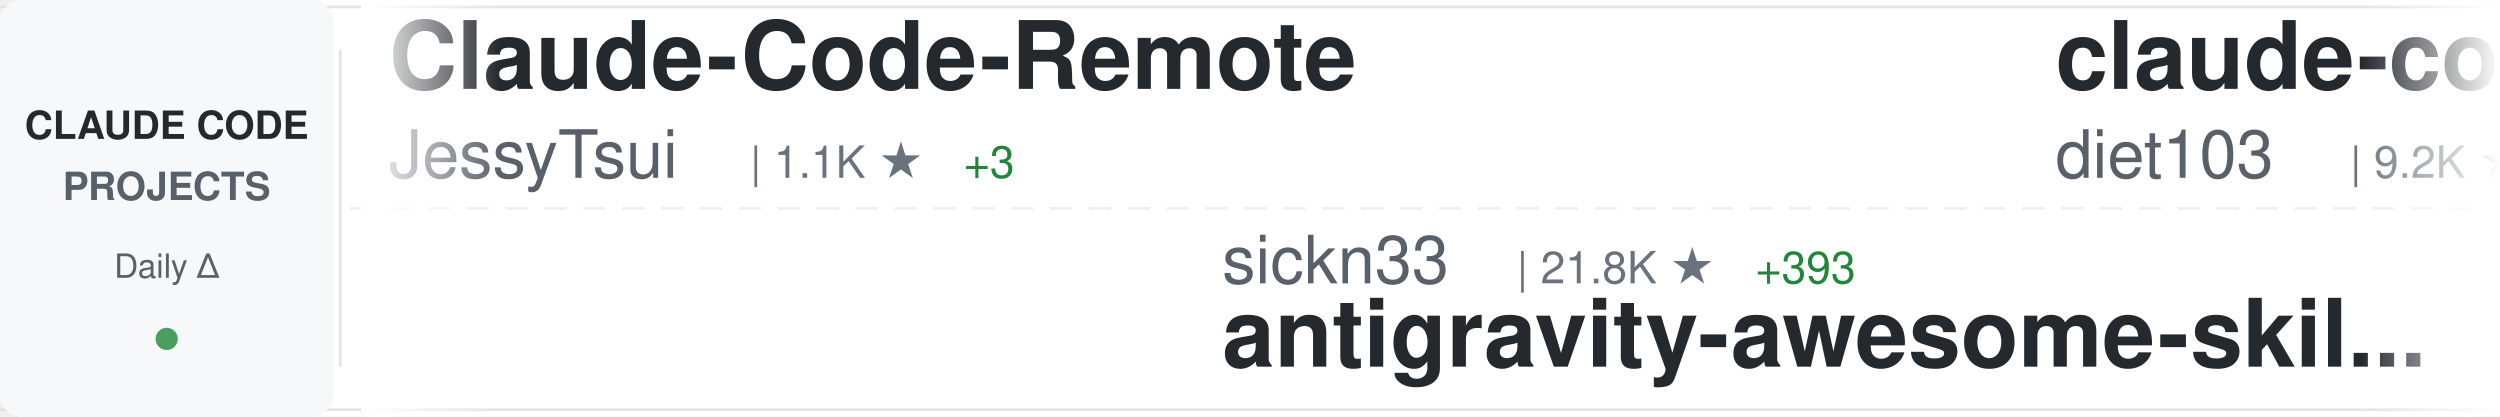
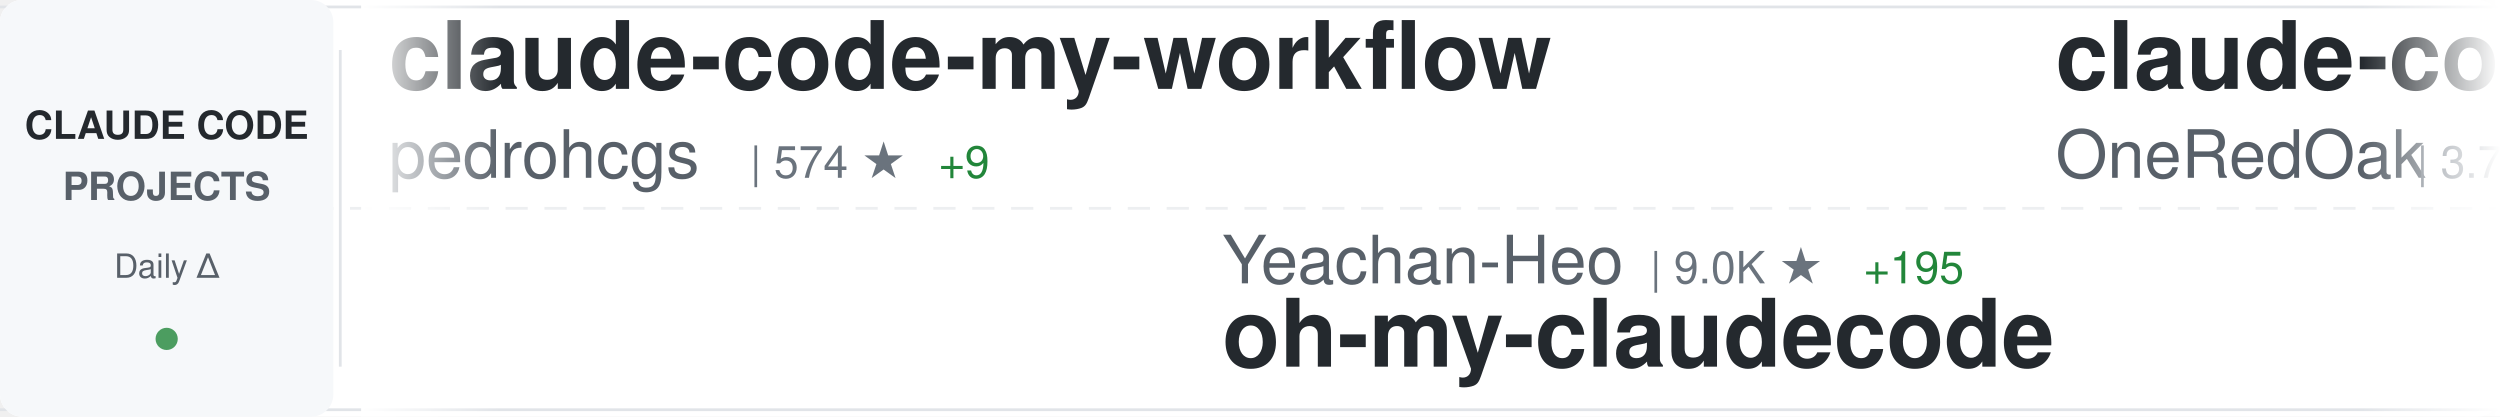
<svg xmlns="http://www.w3.org/2000/svg" width="900" height="150">
  <defs>
    <linearGradient id="awesomeLeftFade" x1="0%" y1="0%" x2="100%" y2="0%">
      <stop offset="0%" style="stop-color:#ffffff;stop-opacity:1" />
      <stop offset="100%" style="stop-color:#ffffff;stop-opacity:0" />
    </linearGradient>
    <linearGradient id="awesomeRightFade" x1="0%" y1="0%" x2="100%" y2="0%">
      <stop offset="0%" style="stop-color:#ffffff;stop-opacity:0" />
      <stop offset="100%" style="stop-color:#ffffff;stop-opacity:1" />
    </linearGradient>
  </defs>
  <rect width="900" height="150" fill="#ffffff" rx="8" />
  <rect x="0" y="2" width="900" height="1" fill="#e1e4e8" />
  <rect x="0" y="147" width="900" height="1" fill="#e1e4e8" />
  <line x1="0" y1="75" x2="900" y2="75" stroke="#e1e4e8" stroke-width="1" stroke-dasharray="8 6" opacity="0.6" />
  <rect x="0" y="0" width="120" height="150" fill="#f6f8fa" rx="8" />
  <text x="60" y="50" font-family="-apple-system, BlinkMacSystemFont, 'Segoe UI', Helvetica, Arial, sans-serif" font-size="14" font-weight="600" fill="#24292e" text-anchor="middle">CLAUDE CODE</text>
  <text x="60" y="72" font-family="-apple-system, BlinkMacSystemFont, 'Segoe UI', Helvetica, Arial, sans-serif" font-size="14" font-weight="600" fill="#586069" text-anchor="middle">PROJECTS</text>
  <text x="60" y="100" font-family="-apple-system, BlinkMacSystemFont, 'Segoe UI', Helvetica, Arial, sans-serif" font-size="12" font-weight="500" fill="#586069" text-anchor="middle">Daily Δ</text>
  <circle cx="60" cy="122" r="4" fill="#22863a" opacity="0.8" />
  <rect x="122" y="18" width="1" height="114" fill="#e1e4e8" />
  <clipPath id="awesomeTickerClip">
    <rect x="130" y="0" width="770" height="150" />
  </clipPath>
  <g clip-path="url(#awesomeTickerClip)">
    <g id="awesomeTickerItems">
      <animateTransform attributeName="transform" attributeType="XML" type="translate" from="0 0" to="-3000 0" dur="54s" repeatCount="indefinite" />
      <g transform="translate(0, 0)">
-         <text x="140" y="32" font-family="-apple-system, BlinkMacSystemFont, 'Segoe UI', Helvetica, Arial, sans-serif" font-size="34" font-weight="600" fill="#24292e">Claude-Code-Remote</text>
-         <text x="140" y="64" font-family="-apple-system, BlinkMacSystemFont, 'Segoe UI', Helvetica, Arial, sans-serif" font-size="24" font-weight="400" fill="#586069">JessyTsui</text>
-         <text x="270" y="64" font-family="-apple-system, BlinkMacSystemFont, 'Segoe UI', Helvetica, Arial, sans-serif" font-size="16" font-weight="500" fill="#6a737d">| 1.1K ★</text>
+         <text x="140" y="32" font-family="-apple-system, BlinkMacSystemFont, 'Segoe UI', Helvetica, Arial, sans-serif" font-size="34" font-weight="600" fill="#24292e">claude-code-my-workflow</text>
+         <text x="140" y="64" font-family="-apple-system, BlinkMacSystemFont, 'Segoe UI', Helvetica, Arial, sans-serif" font-size="24" font-weight="400" fill="#586069">pedrohcgs</text>
+         <text x="270" y="64" font-family="-apple-system, BlinkMacSystemFont, 'Segoe UI', Helvetica, Arial, sans-serif" font-size="16" font-weight="500" fill="#6a737d">| 574 ★</text>
+         <text x="338" y="64" font-family="-apple-system, BlinkMacSystemFont, 'Segoe UI', Helvetica, Arial, sans-serif" font-size="16" font-weight="500" fill="#22863a"> +9</text>
+       </g>
+       <g transform="translate(300, 0)">
+         <text x="140" y="102" font-family="-apple-system, BlinkMacSystemFont, 'Segoe UI', Helvetica, Arial, sans-serif" font-size="24" font-weight="400" fill="#586069">Yeachan-Heo</text>
+         <text x="294" y="102" font-family="-apple-system, BlinkMacSystemFont, 'Segoe UI', Helvetica, Arial, sans-serif" font-size="16" font-weight="500" fill="#6a737d">| 9.0K ★</text>
+         <text x="371" y="102" font-family="-apple-system, BlinkMacSystemFont, 'Segoe UI', Helvetica, Arial, sans-serif" font-size="16" font-weight="500" fill="#22863a"> +195</text>
+         <text x="140" y="132" font-family="-apple-system, BlinkMacSystemFont, 'Segoe UI', Helvetica, Arial, sans-serif" font-size="34" font-weight="600" fill="#24292e">oh-my-claudecode</text>
+       </g>
+       <g transform="translate(600, 0)">
+         <text x="140" y="32" font-family="-apple-system, BlinkMacSystemFont, 'Segoe UI', Helvetica, Arial, sans-serif" font-size="34" font-weight="600" fill="#24292e">claude-code-workflows</text>
+         <text x="140" y="64" font-family="-apple-system, BlinkMacSystemFont, 'Segoe UI', Helvetica, Arial, sans-serif" font-size="24" font-weight="400" fill="#586069">OneRedOak</text>
+         <text x="270" y="64" font-family="-apple-system, BlinkMacSystemFont, 'Segoe UI', Helvetica, Arial, sans-serif" font-size="16" font-weight="500" fill="#6a737d">| 3.7K ★</text>
        <text x="347" y="64" font-family="-apple-system, BlinkMacSystemFont, 'Segoe UI', Helvetica, Arial, sans-serif" font-size="16" font-weight="500" fill="#22863a"> +3</text>
      </g>
-       <g transform="translate(300, 0)">
-         <text x="140" y="102" font-family="-apple-system, BlinkMacSystemFont, 'Segoe UI', Helvetica, Arial, sans-serif" font-size="24" font-weight="400" fill="#586069">sickn33</text>
-         <text x="246" y="102" font-family="-apple-system, BlinkMacSystemFont, 'Segoe UI', Helvetica, Arial, sans-serif" font-size="16" font-weight="500" fill="#6a737d">| 21.8K ★</text>
-         <text x="332" y="102" font-family="-apple-system, BlinkMacSystemFont, 'Segoe UI', Helvetica, Arial, sans-serif" font-size="16" font-weight="500" fill="#22863a"> +393</text>
-         <text x="140" y="132" font-family="-apple-system, BlinkMacSystemFont, 'Segoe UI', Helvetica, Arial, sans-serif" font-size="34" font-weight="600" fill="#24292e">antigravity-awesome-skil...</text>
-       </g>
-       <g transform="translate(600, 0)">
-         <text x="140" y="32" font-family="-apple-system, BlinkMacSystemFont, 'Segoe UI', Helvetica, Arial, sans-serif" font-size="34" font-weight="600" fill="#24292e">claude-code-infrastructu...</text>
-         <text x="140" y="64" font-family="-apple-system, BlinkMacSystemFont, 'Segoe UI', Helvetica, Arial, sans-serif" font-size="24" font-weight="400" fill="#586069">diet103</text>
-         <text x="246" y="64" font-family="-apple-system, BlinkMacSystemFont, 'Segoe UI', Helvetica, Arial, sans-serif" font-size="16" font-weight="500" fill="#6a737d">| 9.2K ★</text>
-         <text x="323" y="64" font-family="-apple-system, BlinkMacSystemFont, 'Segoe UI', Helvetica, Arial, sans-serif" font-size="16" font-weight="500" fill="#22863a"> +11</text>
-       </g>
      <g transform="translate(900, 0)">
-         <text x="140" y="102" font-family="-apple-system, BlinkMacSystemFont, 'Segoe UI', Helvetica, Arial, sans-serif" font-size="24" font-weight="400" fill="#586069">anthropics</text>
-         <text x="282" y="102" font-family="-apple-system, BlinkMacSystemFont, 'Segoe UI', Helvetica, Arial, sans-serif" font-size="16" font-weight="500" fill="#6a737d">| 6.1K ★</text>
-         <text x="359" y="102" font-family="-apple-system, BlinkMacSystemFont, 'Segoe UI', Helvetica, Arial, sans-serif" font-size="16" font-weight="500" fill="#22863a"> +22</text>
-         <text x="140" y="132" font-family="-apple-system, BlinkMacSystemFont, 'Segoe UI', Helvetica, Arial, sans-serif" font-size="34" font-weight="600" fill="#24292e">claude-code-action</text>
+         <text x="140" y="102" font-family="-apple-system, BlinkMacSystemFont, 'Segoe UI', Helvetica, Arial, sans-serif" font-size="24" font-weight="400" fill="#586069">slopus</text>
+         <text x="234" y="102" font-family="-apple-system, BlinkMacSystemFont, 'Segoe UI', Helvetica, Arial, sans-serif" font-size="16" font-weight="500" fill="#6a737d">| 14.6K ★</text>
+         <text x="320" y="102" font-family="-apple-system, BlinkMacSystemFont, 'Segoe UI', Helvetica, Arial, sans-serif" font-size="16" font-weight="500" fill="#22863a"> +90</text>
+         <text x="140" y="132" font-family="-apple-system, BlinkMacSystemFont, 'Segoe UI', Helvetica, Arial, sans-serif" font-size="34" font-weight="600" fill="#24292e">happy</text>
      </g>
      <g transform="translate(1200, 0)">
-         <text x="140" y="32" font-family="-apple-system, BlinkMacSystemFont, 'Segoe UI', Helvetica, Arial, sans-serif" font-size="34" font-weight="600" fill="#24292e">claude-code-security-rev...</text>
-         <text x="140" y="64" font-family="-apple-system, BlinkMacSystemFont, 'Segoe UI', Helvetica, Arial, sans-serif" font-size="24" font-weight="400" fill="#586069">anthropics</text>
-         <text x="282" y="64" font-family="-apple-system, BlinkMacSystemFont, 'Segoe UI', Helvetica, Arial, sans-serif" font-size="16" font-weight="500" fill="#6a737d">| 3.6K ★</text>
-         <text x="359" y="64" font-family="-apple-system, BlinkMacSystemFont, 'Segoe UI', Helvetica, Arial, sans-serif" font-size="16" font-weight="500" fill="#22863a"> +25</text>
+         <text x="140" y="32" font-family="-apple-system, BlinkMacSystemFont, 'Segoe UI', Helvetica, Arial, sans-serif" font-size="34" font-weight="600" fill="#24292e">claude-code-telegram</text>
+         <text x="140" y="64" font-family="-apple-system, BlinkMacSystemFont, 'Segoe UI', Helvetica, Arial, sans-serif" font-size="24" font-weight="400" fill="#586069">RichardAtCT</text>
+         <text x="294" y="64" font-family="-apple-system, BlinkMacSystemFont, 'Segoe UI', Helvetica, Arial, sans-serif" font-size="16" font-weight="500" fill="#6a737d">| 2.0K ★</text>
+         <text x="371" y="64" font-family="-apple-system, BlinkMacSystemFont, 'Segoe UI', Helvetica, Arial, sans-serif" font-size="16" font-weight="500" fill="#22863a"> +28</text>
      </g>
      <g transform="translate(1500, 0)">
-         <text x="140" y="102" font-family="-apple-system, BlinkMacSystemFont, 'Segoe UI', Helvetica, Arial, sans-serif" font-size="24" font-weight="400" fill="#586069">numman-ali</text>
-         <text x="282" y="102" font-family="-apple-system, BlinkMacSystemFont, 'Segoe UI', Helvetica, Arial, sans-serif" font-size="16" font-weight="500" fill="#6a737d">| 8.8K ★</text>
-         <text x="359" y="102" font-family="-apple-system, BlinkMacSystemFont, 'Segoe UI', Helvetica, Arial, sans-serif" font-size="16" font-weight="500" fill="#22863a"> +20</text>
-         <text x="140" y="132" font-family="-apple-system, BlinkMacSystemFont, 'Segoe UI', Helvetica, Arial, sans-serif" font-size="34" font-weight="600" fill="#24292e">openskills</text>
+         <text x="140" y="102" font-family="-apple-system, BlinkMacSystemFont, 'Segoe UI', Helvetica, Arial, sans-serif" font-size="24" font-weight="400" fill="#586069">router-for-me</text>
+         <text x="318" y="102" font-family="-apple-system, BlinkMacSystemFont, 'Segoe UI', Helvetica, Arial, sans-serif" font-size="16" font-weight="500" fill="#6a737d">| 14.6K ★</text>
+         <text x="404" y="102" font-family="-apple-system, BlinkMacSystemFont, 'Segoe UI', Helvetica, Arial, sans-serif" font-size="16" font-weight="500" fill="#22863a"> +355</text>
+         <text x="140" y="132" font-family="-apple-system, BlinkMacSystemFont, 'Segoe UI', Helvetica, Arial, sans-serif" font-size="34" font-weight="600" fill="#24292e">CLIProxyAPI</text>
      </g>
      <g transform="translate(1800, 0)">
-         <text x="140" y="32" font-family="-apple-system, BlinkMacSystemFont, 'Segoe UI', Helvetica, Arial, sans-serif" font-size="34" font-weight="600" fill="#24292e">Claudable</text>
-         <text x="140" y="64" font-family="-apple-system, BlinkMacSystemFont, 'Segoe UI', Helvetica, Arial, sans-serif" font-size="24" font-weight="400" fill="#586069">opactorai</text>
-         <text x="270" y="64" font-family="-apple-system, BlinkMacSystemFont, 'Segoe UI', Helvetica, Arial, sans-serif" font-size="16" font-weight="500" fill="#6a737d">| 3.8K ★</text>
-         <text x="347" y="64" font-family="-apple-system, BlinkMacSystemFont, 'Segoe UI', Helvetica, Arial, sans-serif" font-size="16" font-weight="500" fill="#22863a"> +7</text>
+         <text x="140" y="32" font-family="-apple-system, BlinkMacSystemFont, 'Segoe UI', Helvetica, Arial, sans-serif" font-size="34" font-weight="600" fill="#24292e">claude-code-showcase</text>
+         <text x="140" y="64" font-family="-apple-system, BlinkMacSystemFont, 'Segoe UI', Helvetica, Arial, sans-serif" font-size="24" font-weight="400" fill="#586069">ChrisWiles</text>
+         <text x="282" y="64" font-family="-apple-system, BlinkMacSystemFont, 'Segoe UI', Helvetica, Arial, sans-serif" font-size="16" font-weight="500" fill="#6a737d">| 5.5K ★</text>
+         <text x="359" y="64" font-family="-apple-system, BlinkMacSystemFont, 'Segoe UI', Helvetica, Arial, sans-serif" font-size="16" font-weight="500" fill="#22863a"> +7</text>
      </g>
      <g transform="translate(2100, 0)">
-         <text x="140" y="102" font-family="-apple-system, BlinkMacSystemFont, 'Segoe UI', Helvetica, Arial, sans-serif" font-size="24" font-weight="400" fill="#586069">pedrohcgs</text>
-         <text x="270" y="102" font-family="-apple-system, BlinkMacSystemFont, 'Segoe UI', Helvetica, Arial, sans-serif" font-size="16" font-weight="500" fill="#6a737d">| 570 ★</text>
-         <text x="338" y="102" font-family="-apple-system, BlinkMacSystemFont, 'Segoe UI', Helvetica, Arial, sans-serif" font-size="16" font-weight="500" fill="#22863a"> +7</text>
-         <text x="140" y="132" font-family="-apple-system, BlinkMacSystemFont, 'Segoe UI', Helvetica, Arial, sans-serif" font-size="34" font-weight="600" fill="#24292e">claude-code-my-workflow</text>
+         <text x="140" y="102" font-family="-apple-system, BlinkMacSystemFont, 'Segoe UI', Helvetica, Arial, sans-serif" font-size="24" font-weight="400" fill="#586069">ccplugins</text>
+         <text x="270" y="102" font-family="-apple-system, BlinkMacSystemFont, 'Segoe UI', Helvetica, Arial, sans-serif" font-size="16" font-weight="500" fill="#6a737d">| 613 ★</text>
+         <text x="338" y="102" font-family="-apple-system, BlinkMacSystemFont, 'Segoe UI', Helvetica, Arial, sans-serif" font-size="16" font-weight="500" fill="#22863a"> +1</text>
+         <text x="140" y="132" font-family="-apple-system, BlinkMacSystemFont, 'Segoe UI', Helvetica, Arial, sans-serif" font-size="34" font-weight="600" fill="#24292e">awesome-claude-code-plug...</text>
      </g>
      <g transform="translate(2400, 0)">
-         <text x="140" y="32" font-family="-apple-system, BlinkMacSystemFont, 'Segoe UI', Helvetica, Arial, sans-serif" font-size="34" font-weight="600" fill="#24292e">claude-code-mcp</text>
-         <text x="140" y="64" font-family="-apple-system, BlinkMacSystemFont, 'Segoe UI', Helvetica, Arial, sans-serif" font-size="24" font-weight="400" fill="#586069">steipete</text>
-         <text x="258" y="64" font-family="-apple-system, BlinkMacSystemFont, 'Segoe UI', Helvetica, Arial, sans-serif" font-size="16" font-weight="500" fill="#6a737d">| 1.2K ★</text>
-         <text x="335" y="64" font-family="-apple-system, BlinkMacSystemFont, 'Segoe UI', Helvetica, Arial, sans-serif" font-size="16" font-weight="500" fill="#22863a"> +4</text>
+         <text x="140" y="32" font-family="-apple-system, BlinkMacSystemFont, 'Segoe UI', Helvetica, Arial, sans-serif" font-size="34" font-weight="600" fill="#24292e">claude-code-pm-course</text>
+         <text x="140" y="64" font-family="-apple-system, BlinkMacSystemFont, 'Segoe UI', Helvetica, Arial, sans-serif" font-size="24" font-weight="400" fill="#586069">carlvellotti</text>
+         <text x="306" y="64" font-family="-apple-system, BlinkMacSystemFont, 'Segoe UI', Helvetica, Arial, sans-serif" font-size="16" font-weight="500" fill="#6a737d">| 1.6K ★</text>
+         <text x="383" y="64" font-family="-apple-system, BlinkMacSystemFont, 'Segoe UI', Helvetica, Arial, sans-serif" font-size="16" font-weight="500" fill="#22863a"> +8</text>
      </g>
      <g transform="translate(2700, 0)">
-         <text x="140" y="102" font-family="-apple-system, BlinkMacSystemFont, 'Segoe UI', Helvetica, Arial, sans-serif" font-size="24" font-weight="400" fill="#586069">shanraisshan</text>
-         <text x="306" y="102" font-family="-apple-system, BlinkMacSystemFont, 'Segoe UI', Helvetica, Arial, sans-serif" font-size="16" font-weight="500" fill="#6a737d">| 12.7K ★</text>
-         <text x="392" y="102" font-family="-apple-system, BlinkMacSystemFont, 'Segoe UI', Helvetica, Arial, sans-serif" font-size="16" font-weight="500" fill="#22863a"> +348</text>
-         <text x="140" y="132" font-family="-apple-system, BlinkMacSystemFont, 'Segoe UI', Helvetica, Arial, sans-serif" font-size="34" font-weight="600" fill="#24292e">claude-code-best-practic...</text>
+         <text x="140" y="102" font-family="-apple-system, BlinkMacSystemFont, 'Segoe UI', Helvetica, Arial, sans-serif" font-size="24" font-weight="400" fill="#586069">revfactory</text>
+         <text x="282" y="102" font-family="-apple-system, BlinkMacSystemFont, 'Segoe UI', Helvetica, Arial, sans-serif" font-size="16" font-weight="500" fill="#6a737d">| 759 ★</text>
+         <text x="140" y="132" font-family="-apple-system, BlinkMacSystemFont, 'Segoe UI', Helvetica, Arial, sans-serif" font-size="34" font-weight="600" fill="#24292e">claude-code-mastering</text>
      </g>
      <g transform="translate(3000, 0)">
-         <text x="140" y="32" font-family="-apple-system, BlinkMacSystemFont, 'Segoe UI', Helvetica, Arial, sans-serif" font-size="34" font-weight="600" fill="#24292e">Claude-Code-Remote</text>
-         <text x="140" y="64" font-family="-apple-system, BlinkMacSystemFont, 'Segoe UI', Helvetica, Arial, sans-serif" font-size="24" font-weight="400" fill="#586069">JessyTsui</text>
-         <text x="270" y="64" font-family="-apple-system, BlinkMacSystemFont, 'Segoe UI', Helvetica, Arial, sans-serif" font-size="16" font-weight="500" fill="#6a737d">| 1.1K ★</text>
+         <text x="140" y="32" font-family="-apple-system, BlinkMacSystemFont, 'Segoe UI', Helvetica, Arial, sans-serif" font-size="34" font-weight="600" fill="#24292e">claude-code-my-workflow</text>
+         <text x="140" y="64" font-family="-apple-system, BlinkMacSystemFont, 'Segoe UI', Helvetica, Arial, sans-serif" font-size="24" font-weight="400" fill="#586069">pedrohcgs</text>
+         <text x="270" y="64" font-family="-apple-system, BlinkMacSystemFont, 'Segoe UI', Helvetica, Arial, sans-serif" font-size="16" font-weight="500" fill="#6a737d">| 574 ★</text>
+         <text x="338" y="64" font-family="-apple-system, BlinkMacSystemFont, 'Segoe UI', Helvetica, Arial, sans-serif" font-size="16" font-weight="500" fill="#22863a"> +9</text>
+       </g>
+       <g transform="translate(3300, 0)">
+         <text x="140" y="102" font-family="-apple-system, BlinkMacSystemFont, 'Segoe UI', Helvetica, Arial, sans-serif" font-size="24" font-weight="400" fill="#586069">Yeachan-Heo</text>
+         <text x="294" y="102" font-family="-apple-system, BlinkMacSystemFont, 'Segoe UI', Helvetica, Arial, sans-serif" font-size="16" font-weight="500" fill="#6a737d">| 9.0K ★</text>
+         <text x="371" y="102" font-family="-apple-system, BlinkMacSystemFont, 'Segoe UI', Helvetica, Arial, sans-serif" font-size="16" font-weight="500" fill="#22863a"> +195</text>
+         <text x="140" y="132" font-family="-apple-system, BlinkMacSystemFont, 'Segoe UI', Helvetica, Arial, sans-serif" font-size="34" font-weight="600" fill="#24292e">oh-my-claudecode</text>
+       </g>
+       <g transform="translate(3600, 0)">
+         <text x="140" y="32" font-family="-apple-system, BlinkMacSystemFont, 'Segoe UI', Helvetica, Arial, sans-serif" font-size="34" font-weight="600" fill="#24292e">claude-code-workflows</text>
+         <text x="140" y="64" font-family="-apple-system, BlinkMacSystemFont, 'Segoe UI', Helvetica, Arial, sans-serif" font-size="24" font-weight="400" fill="#586069">OneRedOak</text>
+         <text x="270" y="64" font-family="-apple-system, BlinkMacSystemFont, 'Segoe UI', Helvetica, Arial, sans-serif" font-size="16" font-weight="500" fill="#6a737d">| 3.7K ★</text>
        <text x="347" y="64" font-family="-apple-system, BlinkMacSystemFont, 'Segoe UI', Helvetica, Arial, sans-serif" font-size="16" font-weight="500" fill="#22863a"> +3</text>
      </g>
-       <g transform="translate(3300, 0)">
-         <text x="140" y="102" font-family="-apple-system, BlinkMacSystemFont, 'Segoe UI', Helvetica, Arial, sans-serif" font-size="24" font-weight="400" fill="#586069">sickn33</text>
-         <text x="246" y="102" font-family="-apple-system, BlinkMacSystemFont, 'Segoe UI', Helvetica, Arial, sans-serif" font-size="16" font-weight="500" fill="#6a737d">| 21.8K ★</text>
-         <text x="332" y="102" font-family="-apple-system, BlinkMacSystemFont, 'Segoe UI', Helvetica, Arial, sans-serif" font-size="16" font-weight="500" fill="#22863a"> +393</text>
-         <text x="140" y="132" font-family="-apple-system, BlinkMacSystemFont, 'Segoe UI', Helvetica, Arial, sans-serif" font-size="34" font-weight="600" fill="#24292e">antigravity-awesome-skil...</text>
-       </g>
-       <g transform="translate(3600, 0)">
-         <text x="140" y="32" font-family="-apple-system, BlinkMacSystemFont, 'Segoe UI', Helvetica, Arial, sans-serif" font-size="34" font-weight="600" fill="#24292e">claude-code-infrastructu...</text>
-         <text x="140" y="64" font-family="-apple-system, BlinkMacSystemFont, 'Segoe UI', Helvetica, Arial, sans-serif" font-size="24" font-weight="400" fill="#586069">diet103</text>
-         <text x="246" y="64" font-family="-apple-system, BlinkMacSystemFont, 'Segoe UI', Helvetica, Arial, sans-serif" font-size="16" font-weight="500" fill="#6a737d">| 9.2K ★</text>
-         <text x="323" y="64" font-family="-apple-system, BlinkMacSystemFont, 'Segoe UI', Helvetica, Arial, sans-serif" font-size="16" font-weight="500" fill="#22863a"> +11</text>
-       </g>
      <g transform="translate(3900, 0)">
-         <text x="140" y="102" font-family="-apple-system, BlinkMacSystemFont, 'Segoe UI', Helvetica, Arial, sans-serif" font-size="24" font-weight="400" fill="#586069">anthropics</text>
-         <text x="282" y="102" font-family="-apple-system, BlinkMacSystemFont, 'Segoe UI', Helvetica, Arial, sans-serif" font-size="16" font-weight="500" fill="#6a737d">| 6.1K ★</text>
-         <text x="359" y="102" font-family="-apple-system, BlinkMacSystemFont, 'Segoe UI', Helvetica, Arial, sans-serif" font-size="16" font-weight="500" fill="#22863a"> +22</text>
-         <text x="140" y="132" font-family="-apple-system, BlinkMacSystemFont, 'Segoe UI', Helvetica, Arial, sans-serif" font-size="34" font-weight="600" fill="#24292e">claude-code-action</text>
+         <text x="140" y="102" font-family="-apple-system, BlinkMacSystemFont, 'Segoe UI', Helvetica, Arial, sans-serif" font-size="24" font-weight="400" fill="#586069">slopus</text>
+         <text x="234" y="102" font-family="-apple-system, BlinkMacSystemFont, 'Segoe UI', Helvetica, Arial, sans-serif" font-size="16" font-weight="500" fill="#6a737d">| 14.6K ★</text>
+         <text x="320" y="102" font-family="-apple-system, BlinkMacSystemFont, 'Segoe UI', Helvetica, Arial, sans-serif" font-size="16" font-weight="500" fill="#22863a"> +90</text>
+         <text x="140" y="132" font-family="-apple-system, BlinkMacSystemFont, 'Segoe UI', Helvetica, Arial, sans-serif" font-size="34" font-weight="600" fill="#24292e">happy</text>
      </g>
    </g>
  </g>
  <rect x="130" y="0" width="50" height="150" fill="url(#awesomeLeftFade)" />
  <rect x="850" y="0" width="50" height="150" fill="url(#awesomeRightFade)" />
</svg>
